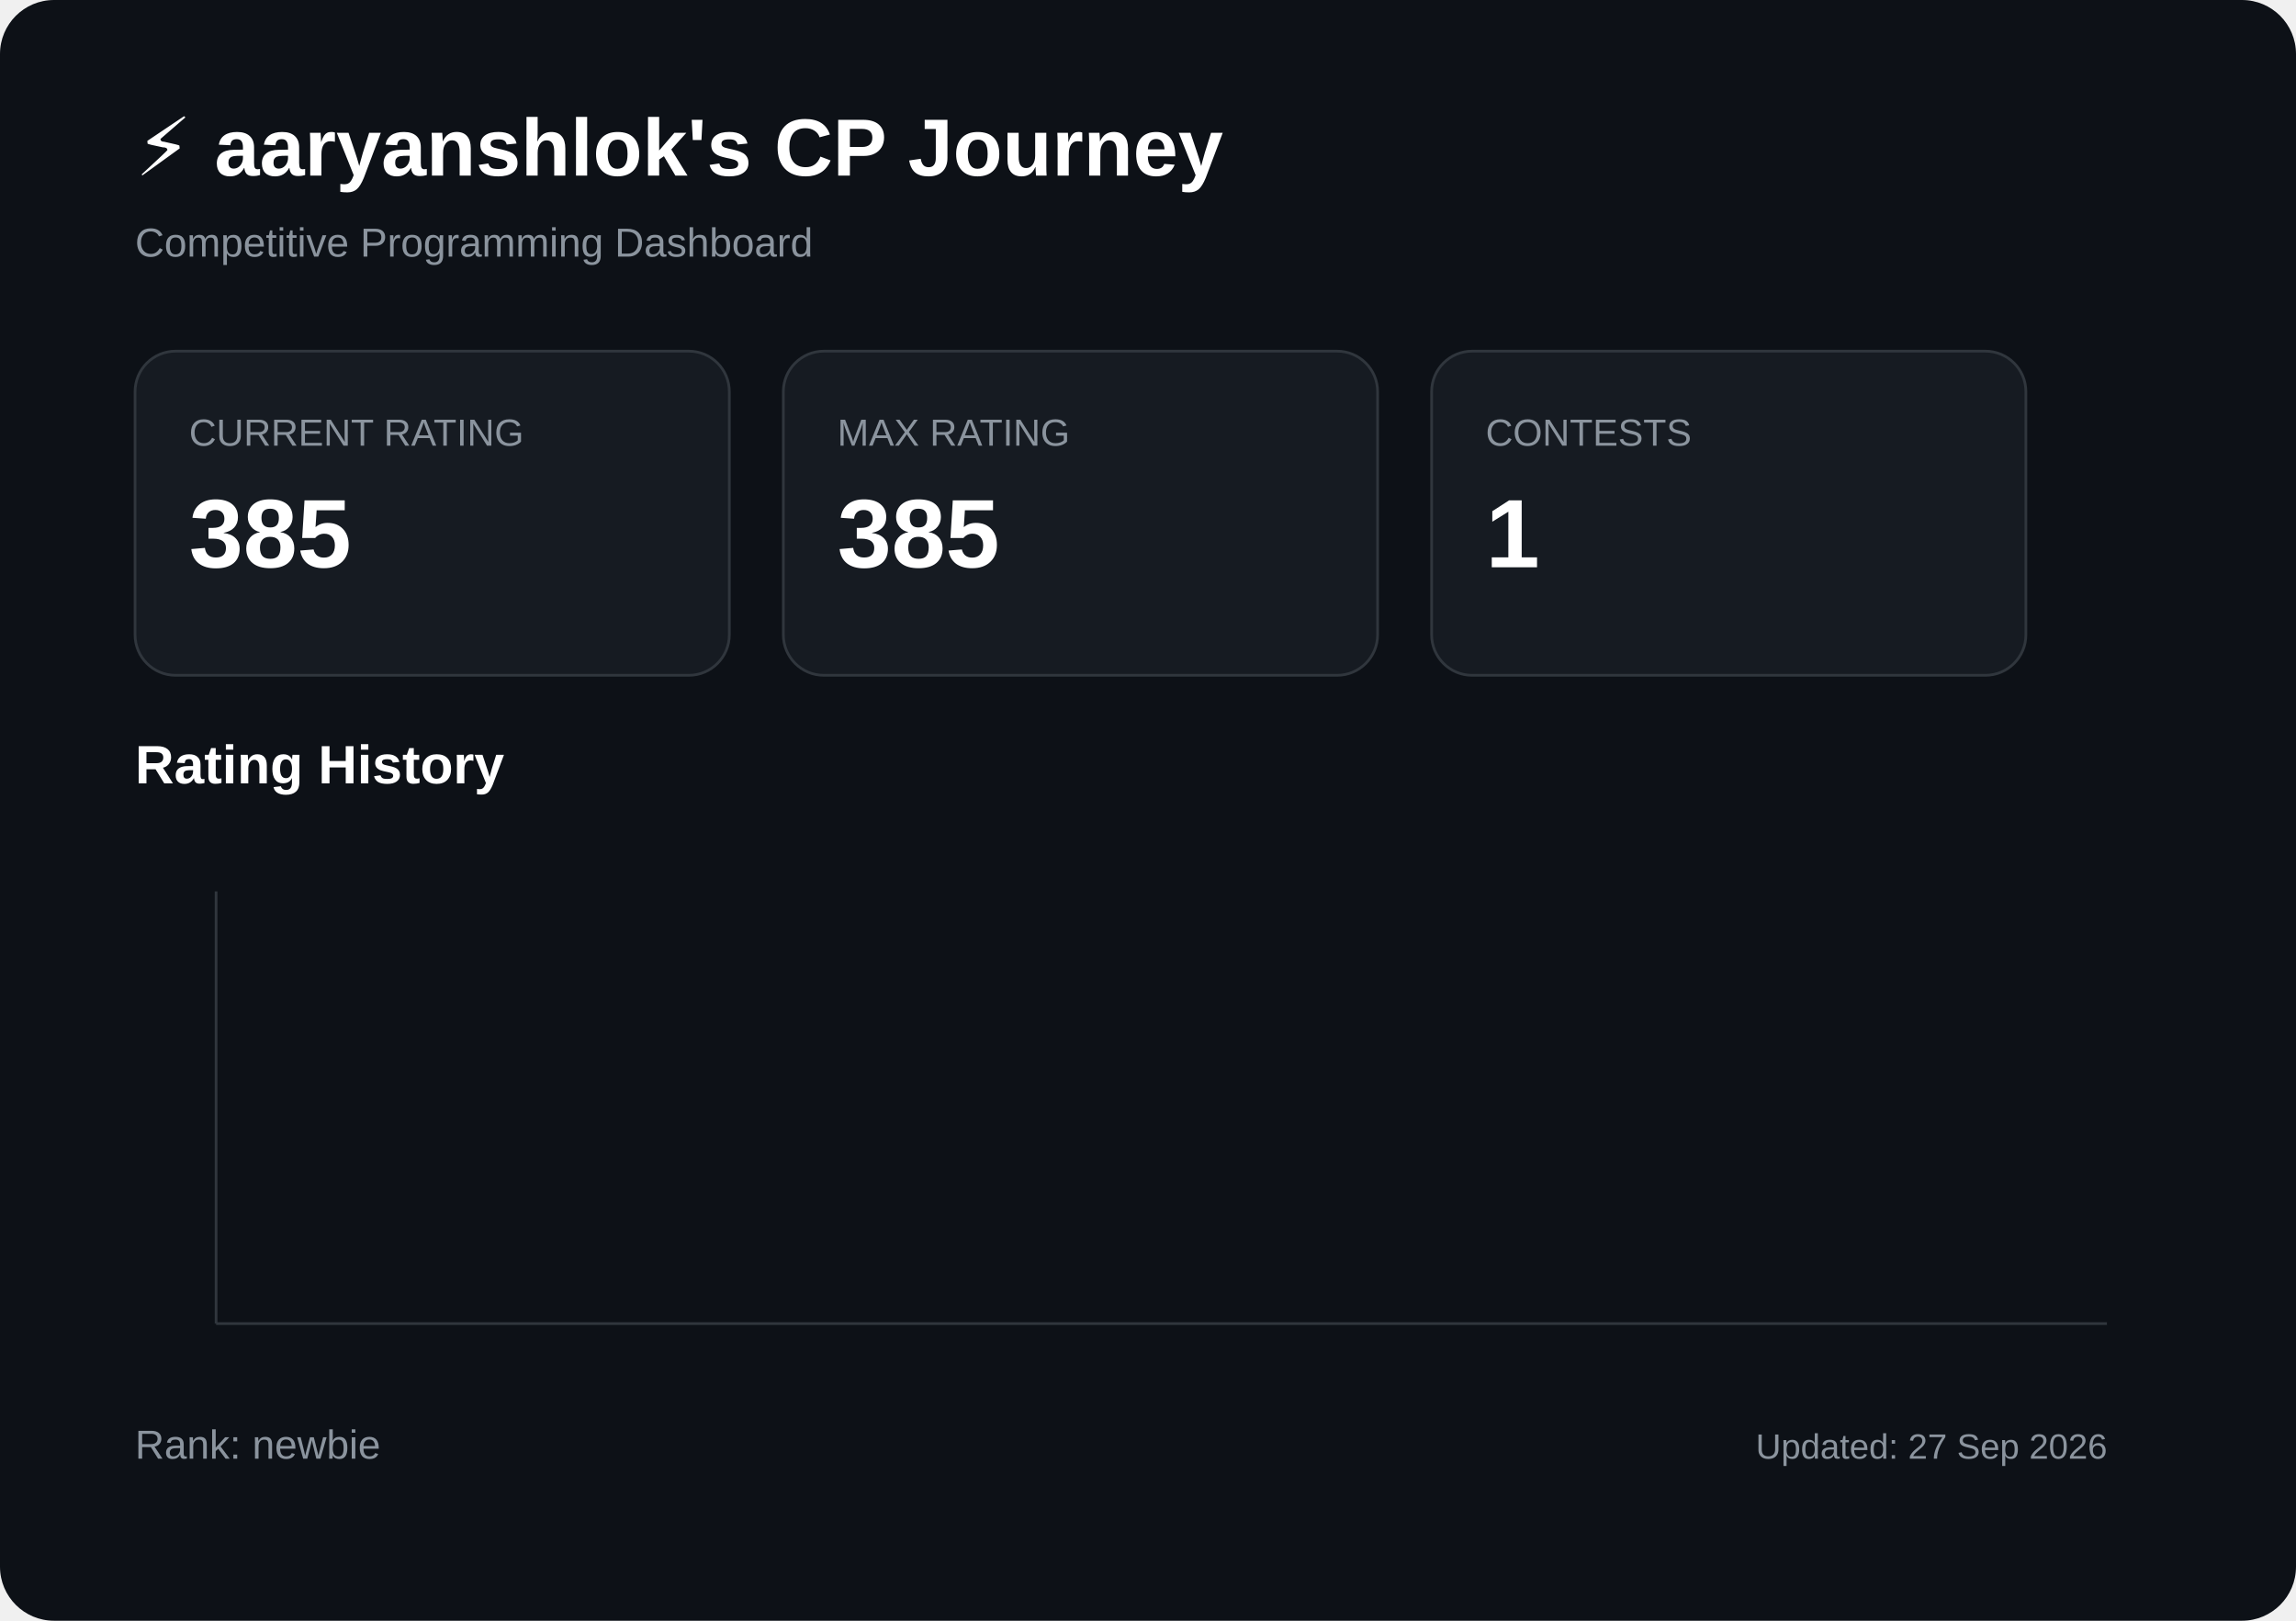
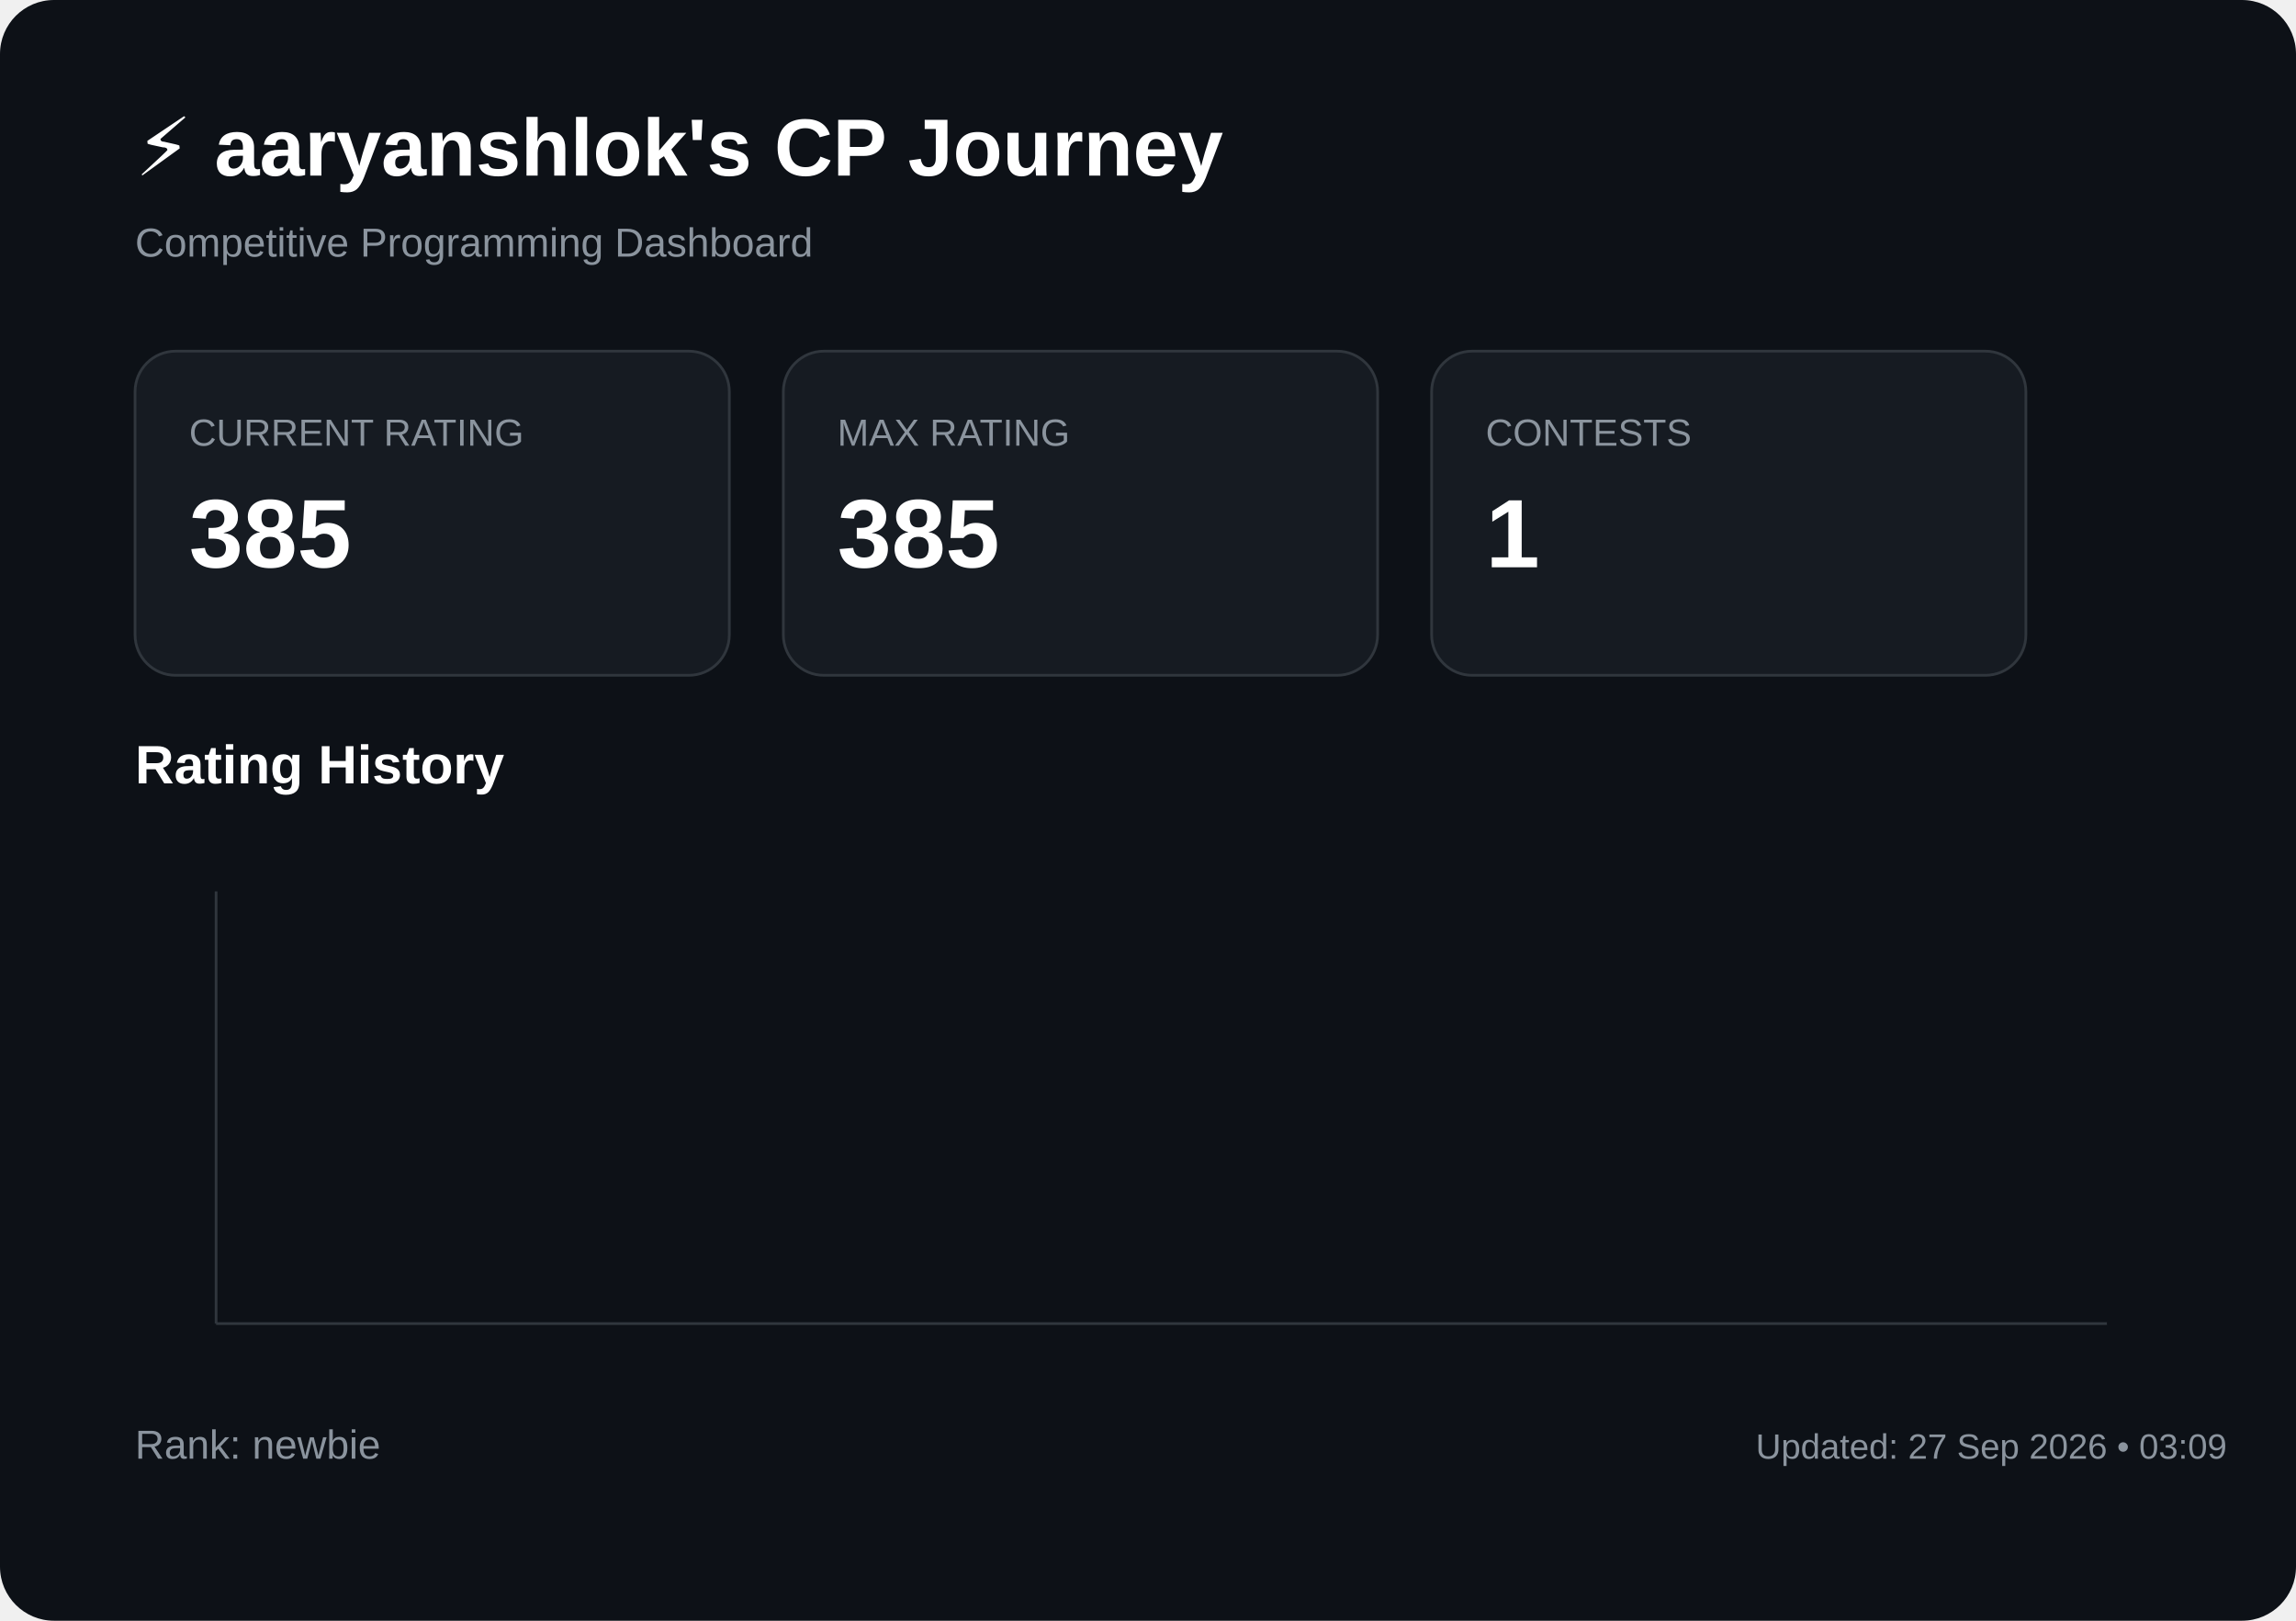
<svg xmlns="http://www.w3.org/2000/svg" width="850" height="600">
  <rect width="850" height="600" rx="20" fill="#0d1117" />
  <text x="50" y="65" fill="#ffffff" font-size="30" font-family="Arial" font-weight="bold">

⚡ aaryanshlok's CP Journey

</text>
  <text x="50" y="95" fill="#8b949e" font-size="15" font-family="Arial">

Competitive Programming Dashboard

</text>
  <rect x="50" y="130" width="220" height="120" rx="15" fill="#161b22" stroke="#30363d" />
  <text x="70" y="165" fill="#8b949e" font-size="14" font-family="Arial">

CURRENT RATING

</text>
  <text x="70" y="210" fill="#ffffff" font-size="36" font-family="Arial" font-weight="bold">

385

</text>
  <rect x="290" y="130" width="220" height="120" rx="15" fill="#161b22" stroke="#30363d" />
  <text x="310" y="165" fill="#8b949e" font-size="14" font-family="Arial">

MAX RATING

</text>
  <text x="310" y="210" fill="#ffffff" font-size="36" font-family="Arial" font-weight="bold">

385

</text>
  <rect x="530" y="130" width="220" height="120" rx="15" fill="#161b22" stroke="#30363d" />
  <text x="550" y="165" fill="#8b949e" font-size="14" font-family="Arial">

CONTESTS

</text>
  <text x="550" y="210" fill="#ffffff" font-size="36" font-family="Arial" font-weight="bold">

1

</text>
  <text x="50" y="290" fill="#ffffff" font-size="20" font-family="Arial" font-weight="bold">

Rating History

</text>
  <line x1="80" y1="490" x2="780" y2="490" stroke="#30363d" />
  <line x1="80" y1="330" x2="80" y2="490" stroke="#30363d" />
  <polyline points="80.0,410.0" fill="none" stroke="#58a6ff" stroke-width="4" stroke-linejoin="round" stroke-linecap="round" />
  <text x="50" y="540" fill="#8b949e" font-size="15" font-family="Arial">

Rank: newbie

</text>
  <text x="650" y="540" fill="#8b949e" font-size="13" font-family="Arial">

- Updated: 27 Sep 2026
+ Updated: 27 Sep 2026 • 03:09

</text>
</svg>
